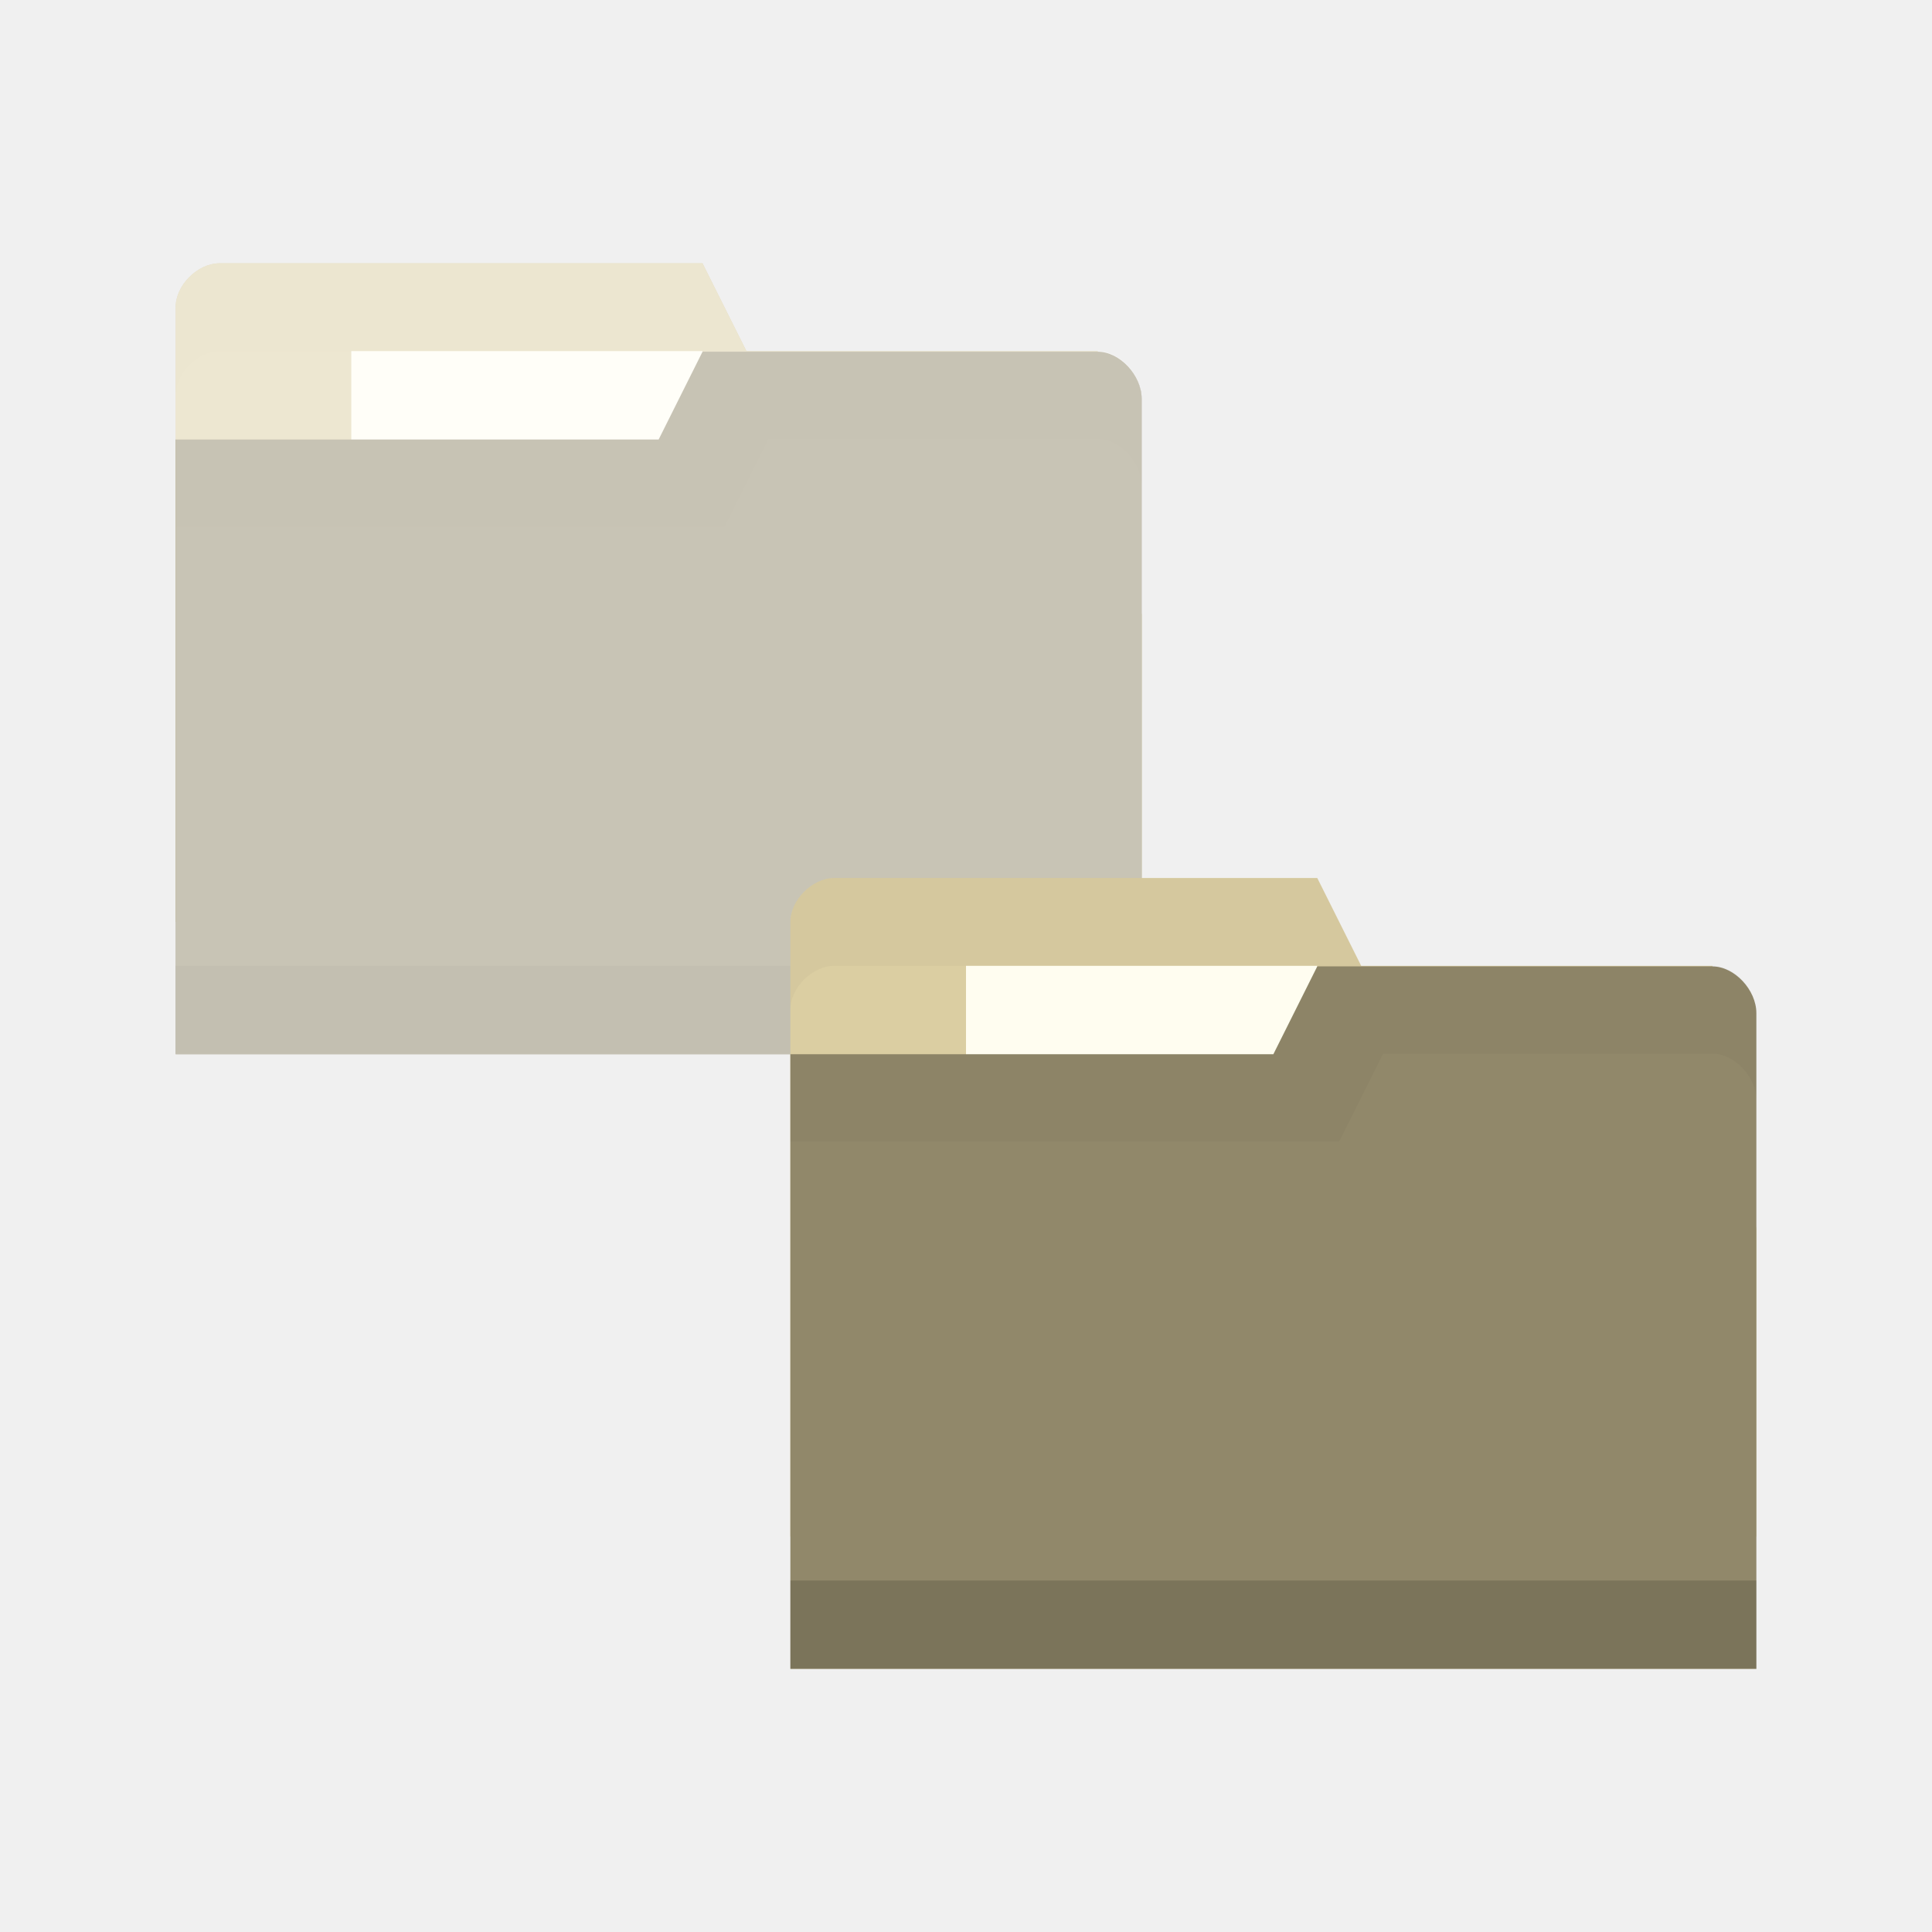
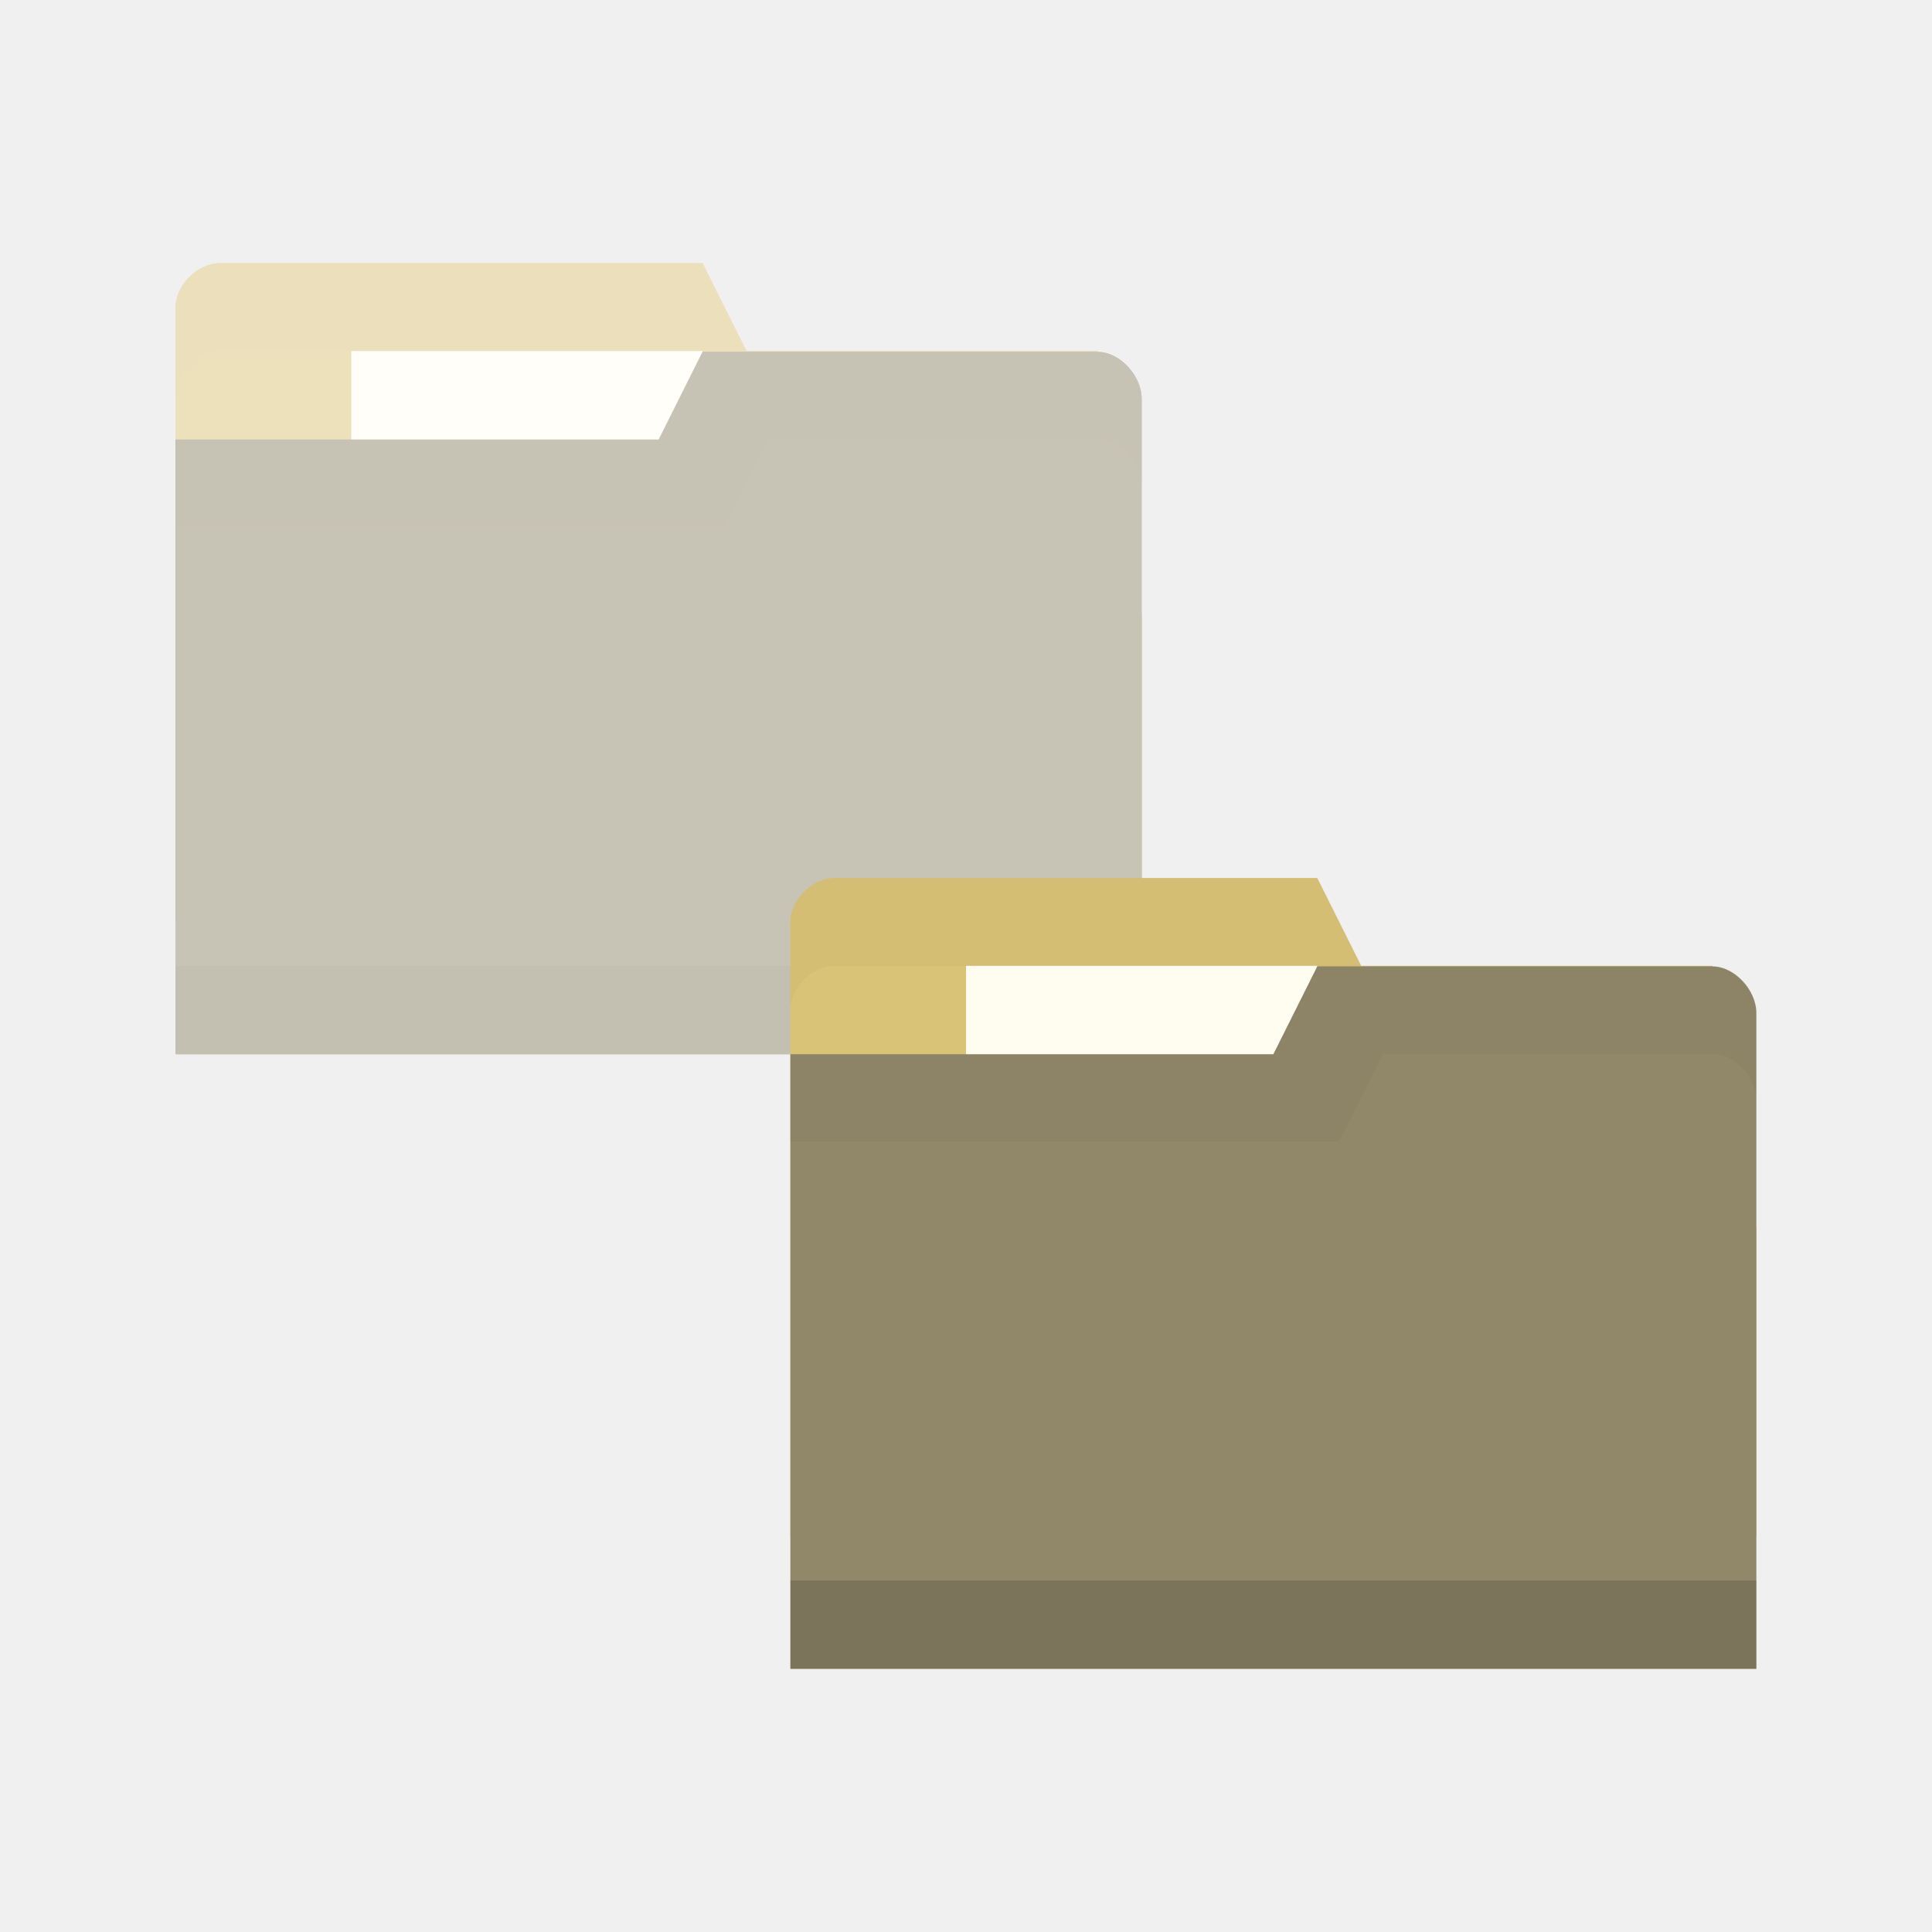
<svg xmlns="http://www.w3.org/2000/svg" viewBox="0 0 22 22">
-   <path style="fill:#DBCEA2;fill-opacity:1;stroke:none" d="m 2 3.498 0 7 11 0 0 -3.5 -0.5 -3 -4 0 -0.5 -1 -5.5 0 c -0.25 0 -0.5 0.25 -0.5 0.5 z" />
+   <path style="fill:#D9C377;fill-opacity:1;stroke:none" d="m 2 3.498 0 7 11 0 0 -3.5 -0.5 -3 -4 0 -0.5 -1 -5.5 0 c -0.25 0 -0.5 0.25 -0.5 0.5 z" />
  <rect width="4" style="fill:#fffdf0;fill-opacity:1;stroke:none" x="4" y="3.998" height="2.5" />
  <path style="fill:#000;opacity:0.015;fill-opacity:1;stroke:none" d="m 2.5 2.998 c -0.25 0 -0.5 0.25 -0.5 0.5 l 0 1 c 0 -0.25 0.25 -0.5 0.5 -0.5 l 5.5 0 0.5 1 4 0 0.5 3 0 -1 -0.5 -3 -4 0 -0.5 -1 -5.5 0 z" />
  <path style="fill:#91886a;fill-opacity:1;stroke:none" d="m 13 4.538 0 7.467 -11 0 0 -7 5.5 0 0.5 -1 4.5 0 c 0.25 0 0.5 0.267 0.5 0.533 z" />
  <path style="fill:#000;opacity:0.075;fill-opacity:1;stroke:none" d="m 2 10.998 0 1 11 0 0 -1 z" />
  <path style="fill:#000;opacity:0.015;fill-opacity:1;stroke:none" d="m 8 3.998 -0.5 1 -5.5 0 0 1 6.25 0 0.5 -1 3.75 0 c 0.25 0 0.5 0.265 0.5 0.531 l 0 -1 c 0 -0.267 -0.25 -0.531 -0.5 -0.531 z" />
  <path style="fill:#fff;opacity:0.5;fill-opacity:1;stroke:none" d="m 2.5 2.998 c -0.25 0 -0.5 0.25 -0.5 0.5 l 0 1 l 0 0.5 l 0 1 l 0 4.5 l 0 0.5 l 0 1 l 0 0.006 l 11 0 l 0 -0.006 l 0 -1 l 0 -0.5 l 0 -2.5 l 0 -1 l 0 -1.469 l 0 -1 c 0 -0.267 -0.25 -0.531 -0.5 -0.531 l -4 0 l -0.5 -1 l -5.5 0 z" />
-   <path style="fill:#DBCEA2;fill-opacity:1;stroke:none" d="m 9 10.498 0 7 11 0 0 -3.5 -0.5 -3 -4 0 -0.5 -1 -5.5 0 c -0.25 0 -0.5 0.25 -0.5 0.5 z" />
+   <path style="fill:#D9C377;fill-opacity:1;stroke:none" d="m 9 10.498 0 7 11 0 0 -3.5 -0.5 -3 -4 0 -0.5 -1 -5.5 0 c -0.25 0 -0.5 0.25 -0.5 0.5 z" />
  <rect width="4" style="fill:#fffdf0;fill-opacity:1;stroke:none" x="11" y="10.998" height="2.5" />
  <path style="fill:#000;opacity:0.03;fill-opacity:1;stroke:none" d="m 9.5 9.998 c -0.25 0 -0.5 0.25 -0.5 0.5 l 0 1 c 0 -0.25 0.25 -0.5 0.5 -0.5 l 5.5 0 0.5 1 4 0 0.5 3 0 -1 -0.5 -3 -4 0 -0.5 -1 -5.5 0 z" />
  <path style="fill:#91886a;fill-opacity:1;stroke:none" d="m 20 11.538 0 7.467 -11 0 0 -7 5.5 0 0.5 -1 4.5 0 c 0.25 0 0.5 0.267 0.5 0.533 z" />
  <path style="fill:#000;opacity:0.15;fill-opacity:1;stroke:none" d="m 9 17.998 0 1 11 0 0 -1 z" />
  <path style="fill:#000;opacity:0.03;fill-opacity:1;stroke:none" d="m 15 10.998 -0.5 1 -5.5 0 0 1 6.25 0 0.5 -1 3.75 0 c 0.25 0 0.5 0.265 0.5 0.531 l 0 -1 c 0 -0.267 -0.25 -0.531 -0.5 -0.531 z" />
</svg>
